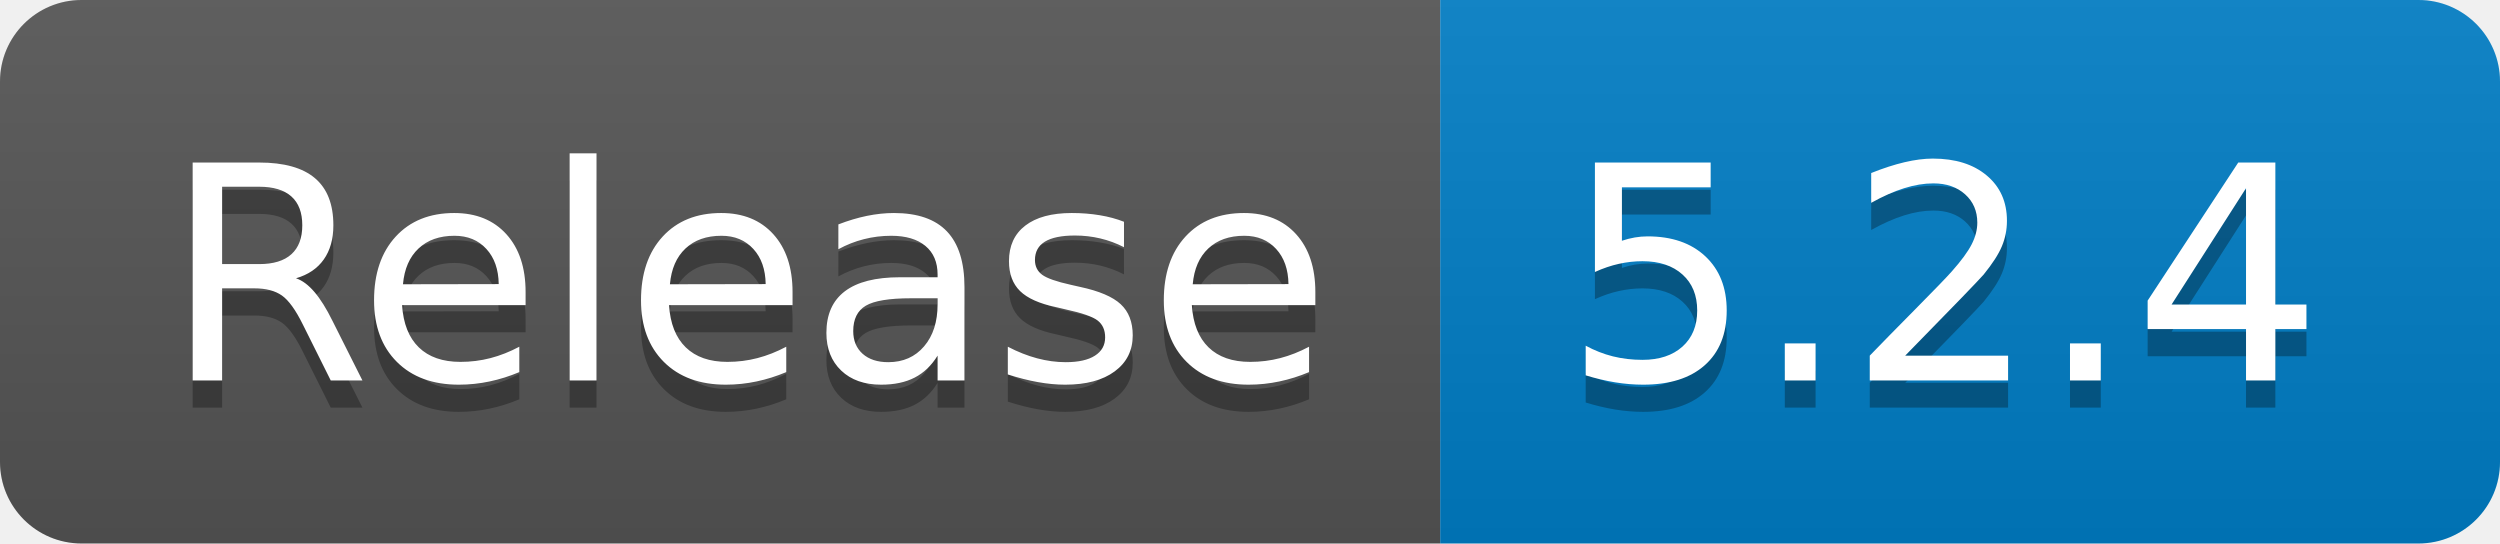
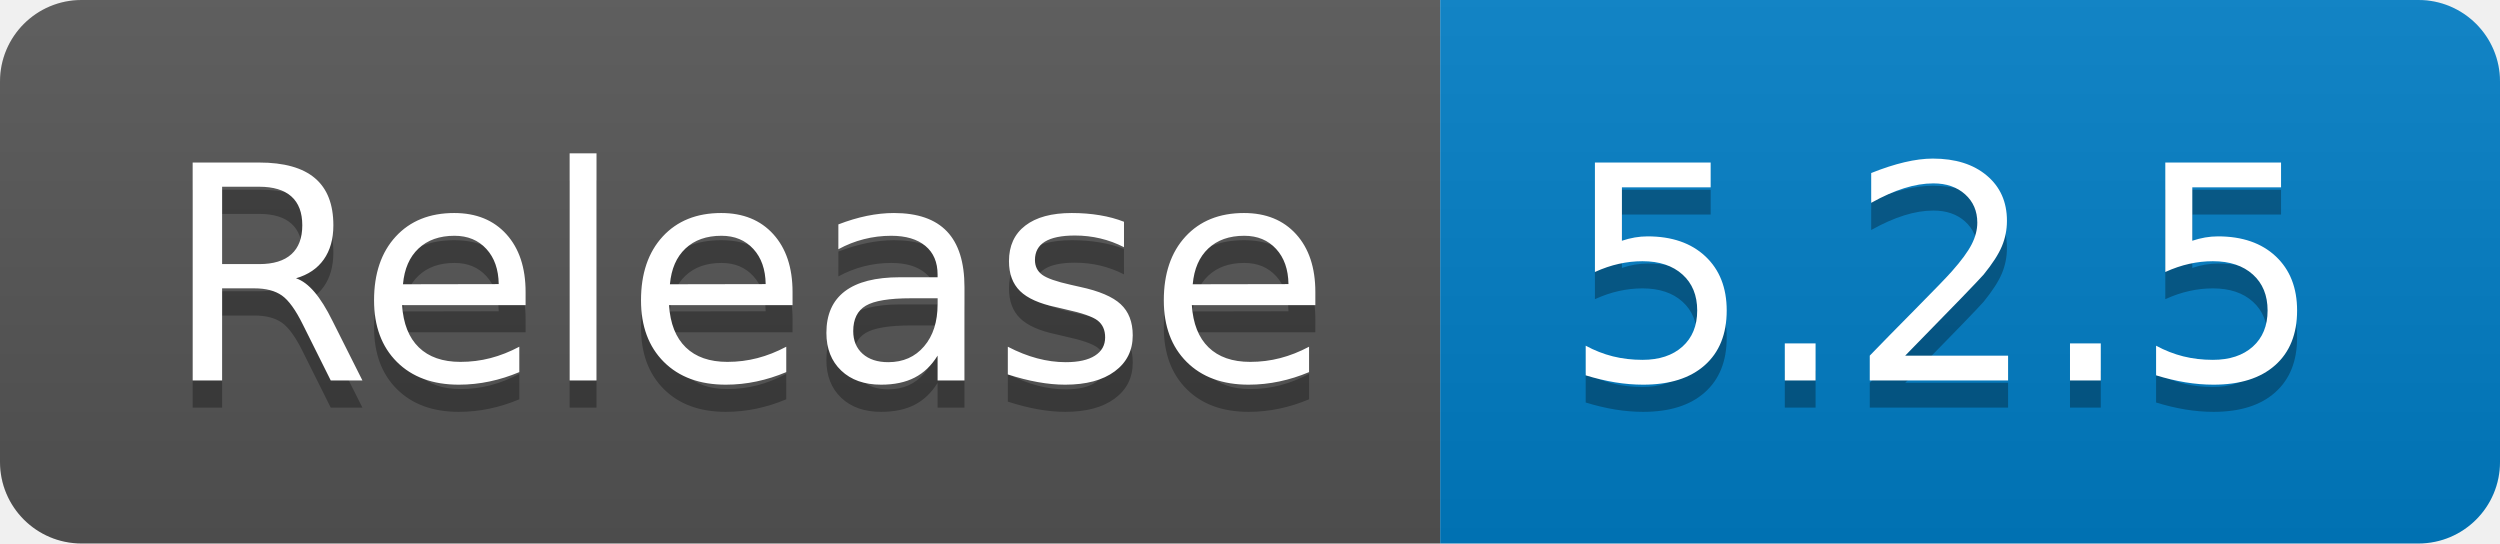
- <svg xmlns="http://www.w3.org/2000/svg" width="92" height="20" role="img" aria-label="Release: 5.2.4">
+ <svg xmlns="http://www.w3.org/2000/svg" width="92" height="20" role="img" aria-label="Release: 5.2.5">
  <linearGradient id="s" x2="0" y2="100%">
    <stop offset="0" stop-color="#bbb" stop-opacity=".1" />
    <stop offset="1" stop-opacity=".1" />
  </linearGradient>
  <clipPath id="r">
    <rect width="92" height="20" rx="3" fill="#fff" />
  </clipPath>
  <g clip-path="url(#r)">
    <rect width="53" height="20" fill="#555" />
    <rect x="53" width="39" height="20" fill="#007ec6" />
    <rect width="92" height="20" fill="url(#s)" />
  </g>
  <g fill="#fff" text-anchor="middle" font-family="Verdana,Geneva,DejaVu Sans,sans-serif" text-rendering="geometricPrecision" font-size="110">
    <text aria-hidden="true" x="275" y="150" fill="#010101" fill-opacity=".3" transform="scale(.1)" textLength="430">Release</text>
    <text x="275" y="140" transform="scale(.1)" fill="#fff" textLength="430">Release</text>
-     <text aria-hidden="true" x="715" y="150" fill="#010101" fill-opacity=".3" transform="scale(.1)" textLength="290">5.2.4</text>
-     <text x="715" y="140" transform="scale(.1)" fill="#fff" textLength="290">5.2.4</text>
+     <text aria-hidden="true" x="715" y="150" fill="#010101" fill-opacity=".3" transform="scale(.1)" textLength="290">5.2.5</text>
+     <text x="715" y="140" transform="scale(.1)" fill="#fff" textLength="290">5.2.5</text>
  </g>
</svg>
